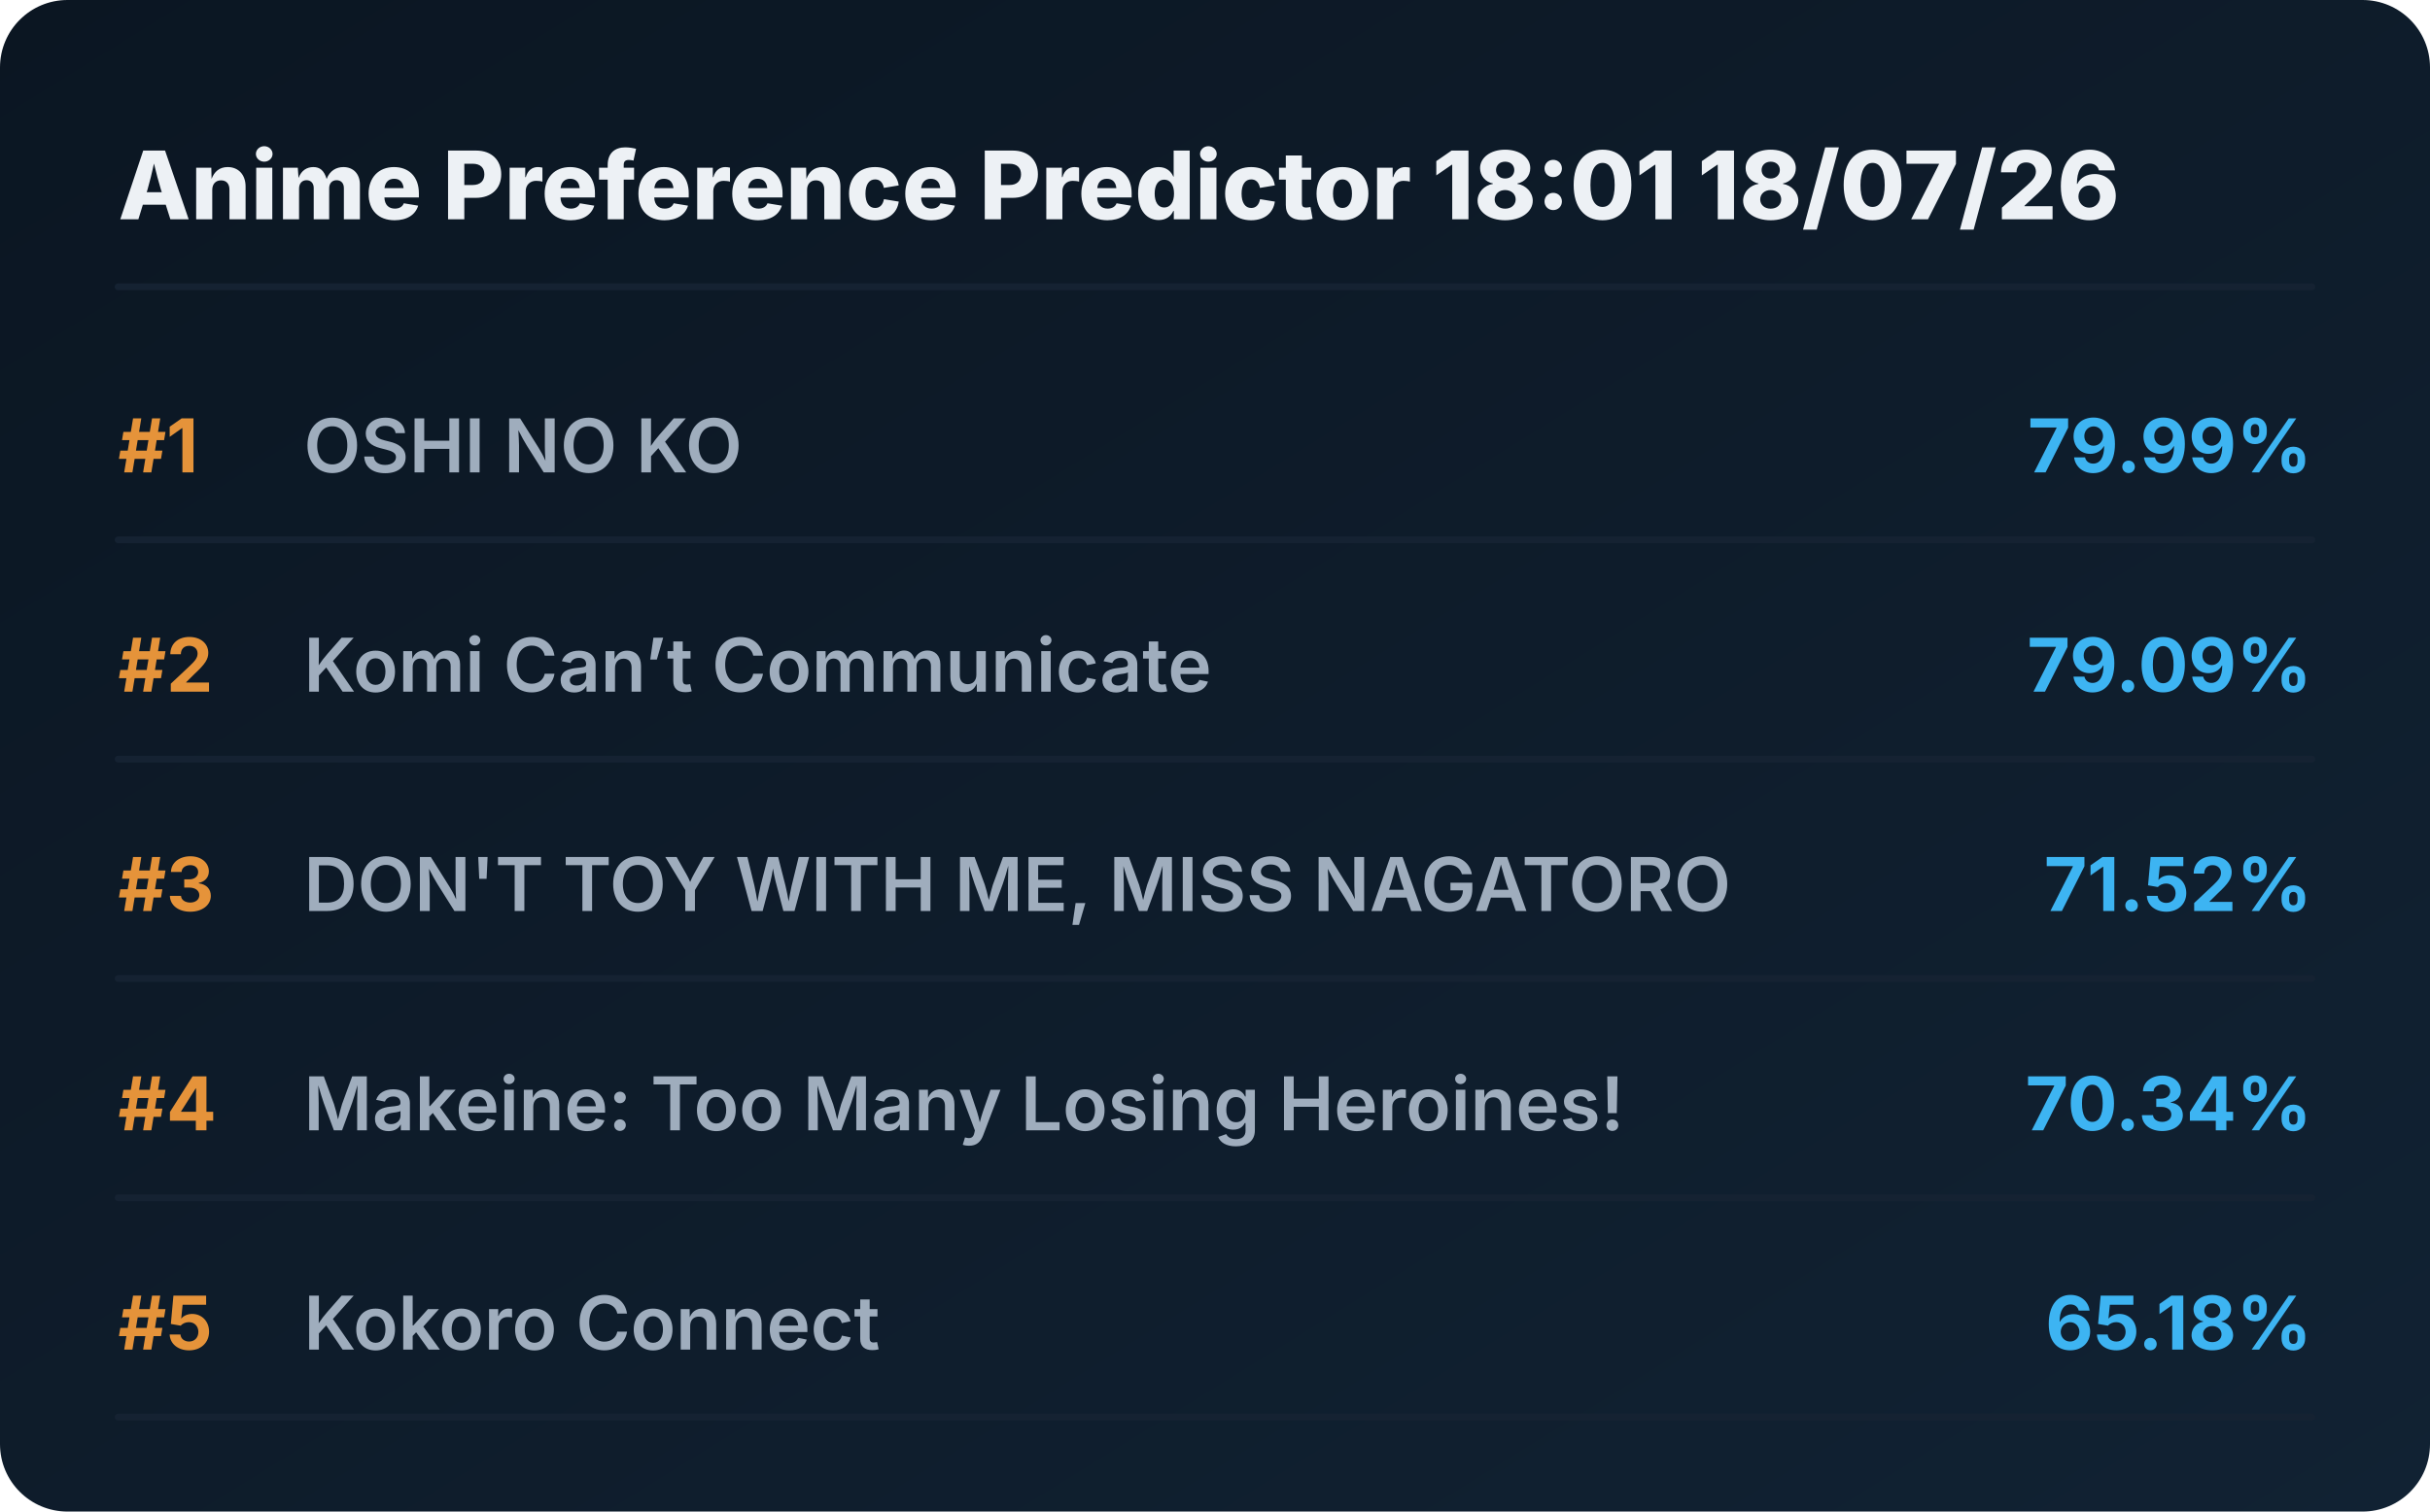
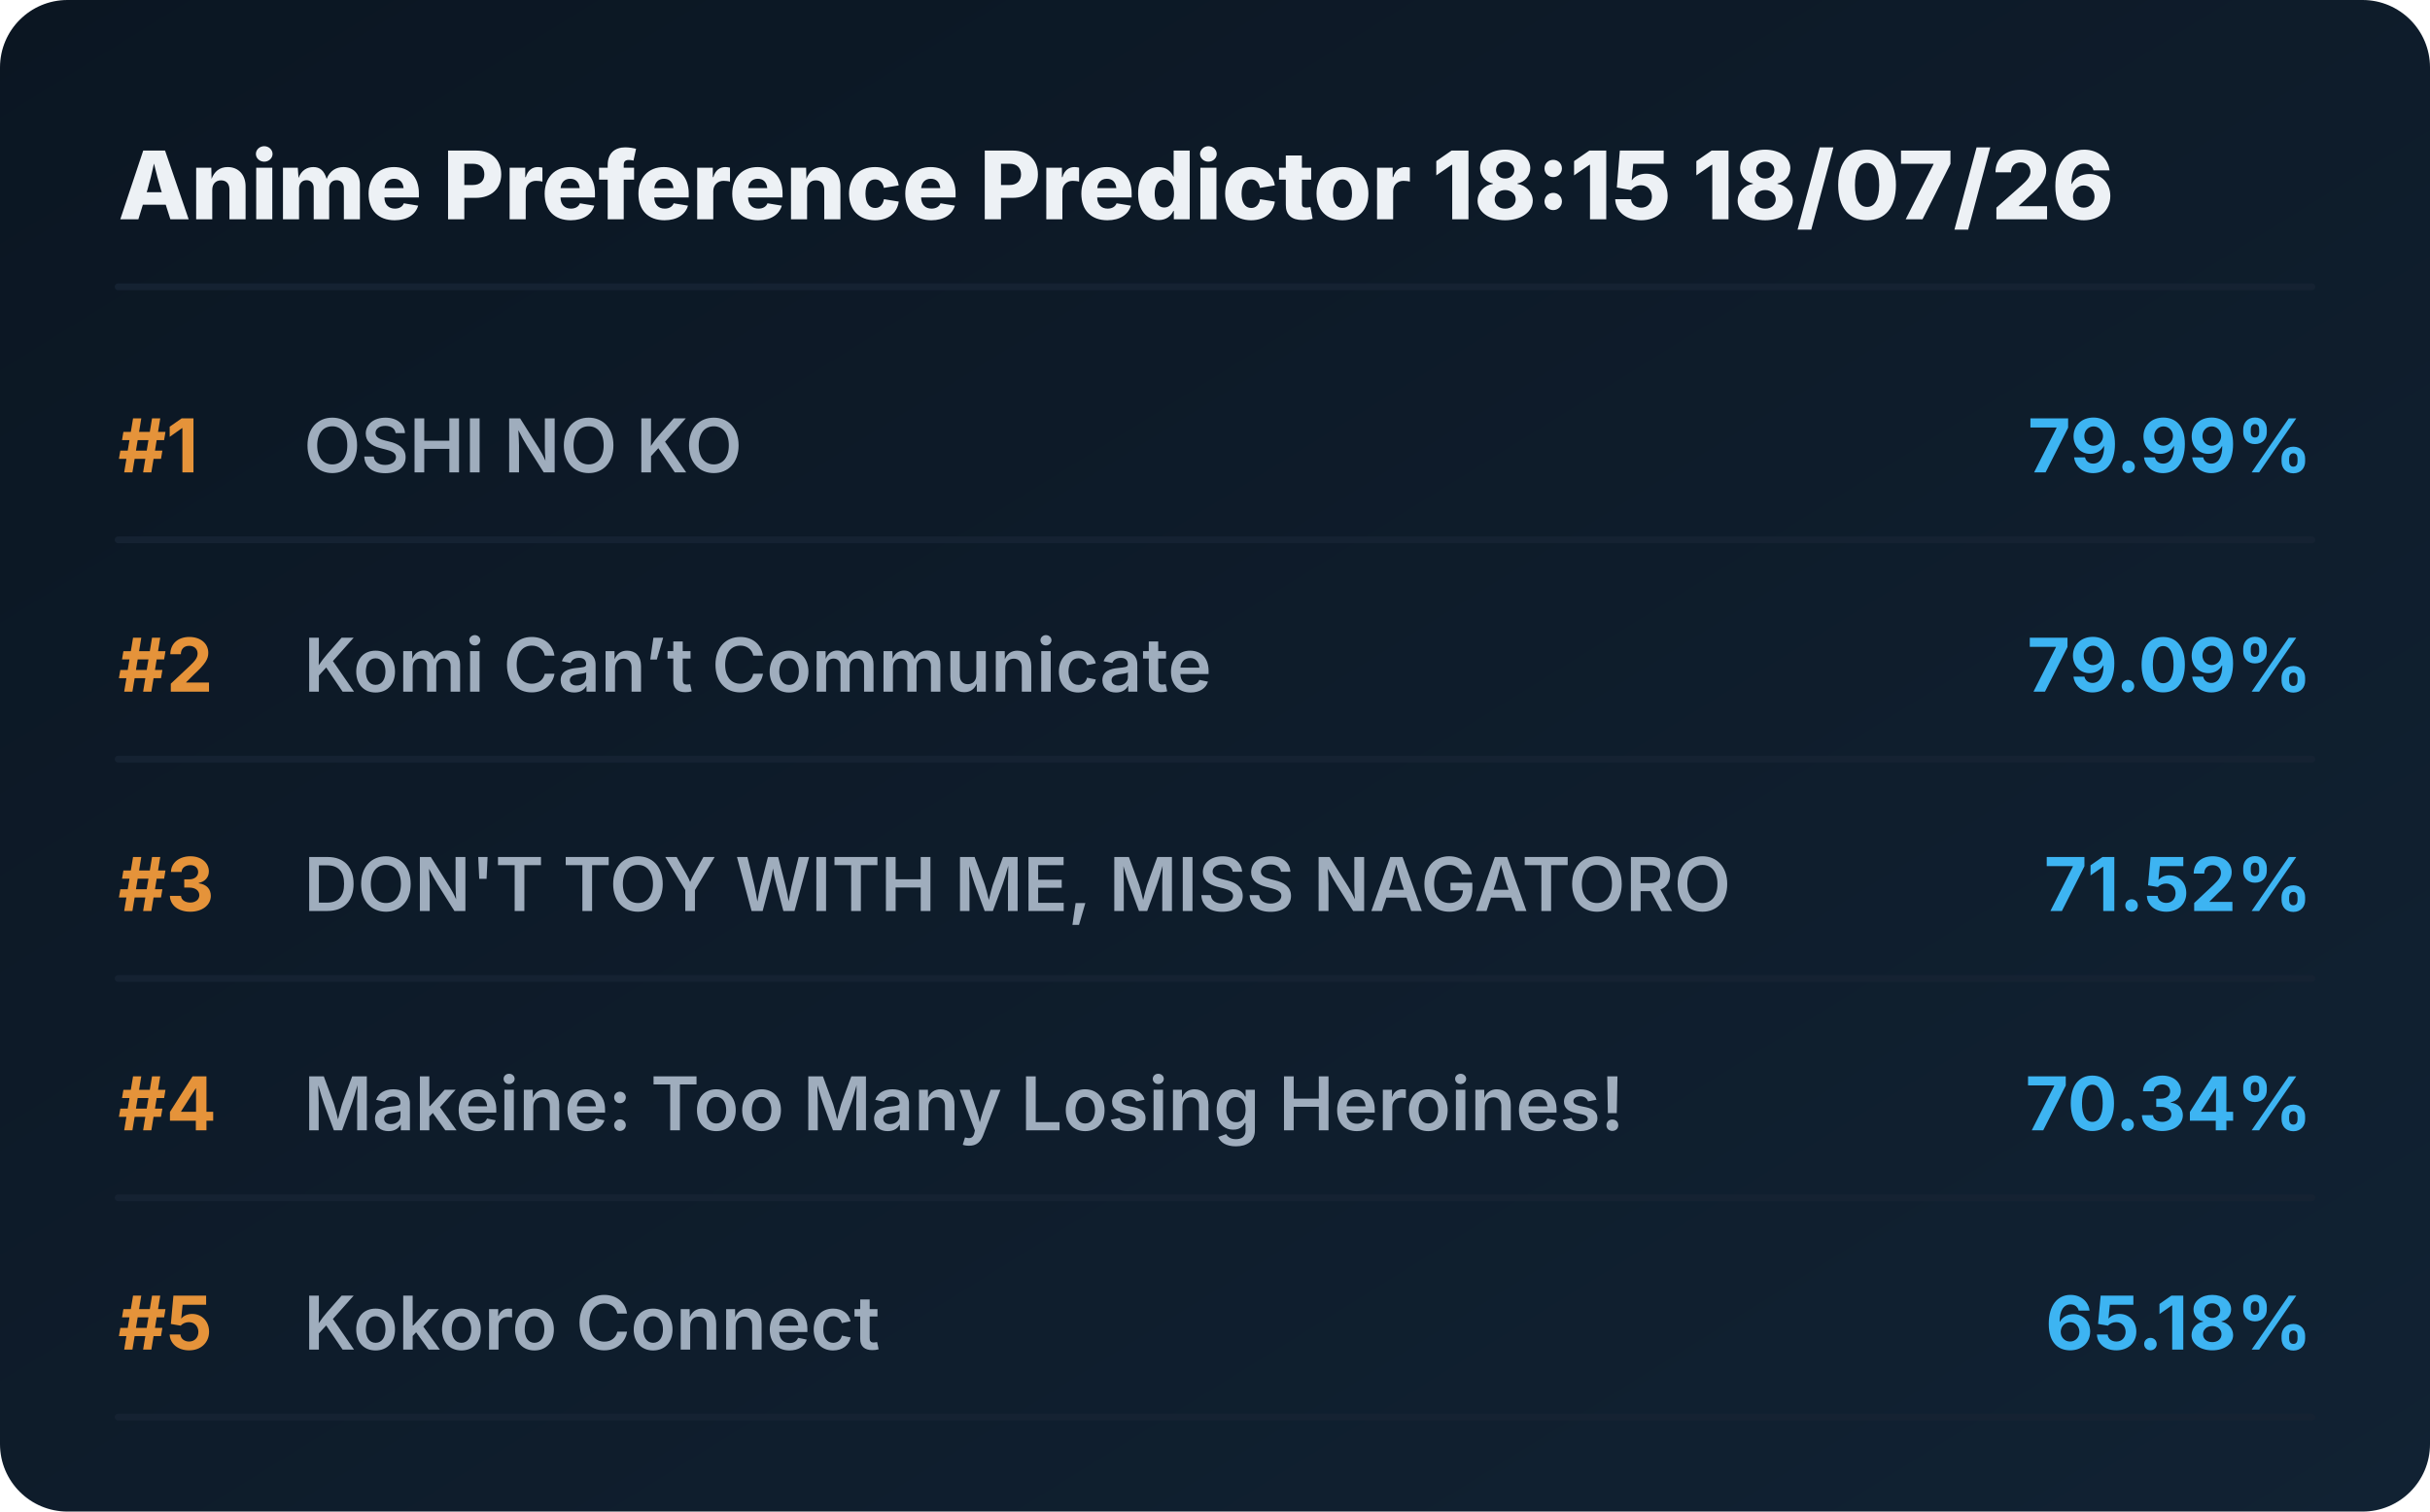
<svg xmlns="http://www.w3.org/2000/svg" viewBox="0 0 720 448" preserveAspectRatio="xMidYMid meet" style="width: 100%; height: auto; max-width: 720px;">
  <defs>
    <linearGradient id="boxGrad" x1="0%" y1="0%" x2="100%" y2="100%">
      <stop offset="0%" stop-color="#0b1622" />
      <stop offset="100%" stop-color="#112233" />
    </linearGradient>
    <clipPath id="titleClip">
      <rect x="90" y="0" width="510" height="100%" />
    </clipPath>
  </defs>
  <style>
    .bg { fill: url(#boxGrad); rx: 20px; }
    .header { font-family: 'Overpass', 'Inter', system-ui, sans-serif; font-weight: 800; font-size: 28px; fill: #edf1f5; }
    .rank { font-family: 'Overpass', 'Inter', system-ui, sans-serif; font-weight: 700; font-size: 22px; fill: #e5933a; }
    .title { font-family: 'Overpass', 'Inter', system-ui, sans-serif; font-weight: 600; font-size: 22px; fill: #9fadbd; }
    .score { font-family: 'Overpass', 'Inter', system-ui, sans-serif; font-weight: 700; font-size: 22px; fill: #3db4f2; }
    .line { stroke: #152232; stroke-width: 2; stroke-linecap: round; }
  </style>
  <rect class="bg" width="720" height="448" />
-   <text x="35" y="65" class="header">Anime Preference Predictor 18:01 18/07/26</text>
+   <text x="35" y="65" class="header">Anime Preference Predictor 18:15 18/07/26</text>
  <line x1="35" y1="85" x2="685" y2="85" class="line" />
  <g transform="translate(0, 0)">
    <text x="35" y="140" class="rank">#1</text>
    <text x="90" y="140" class="title">OSHI NO KO</text>
    <text x="685" y="140" class="score" text-anchor="end">79.99%</text>
    <line x1="35" y1="160" x2="685" y2="160" class="line" />
  </g>
  <g transform="translate(0, 65)">
    <text x="35" y="140" class="rank">#2</text>
    <text x="90" y="140" class="title">Komi Can’t Communicate</text>
    <text x="685" y="140" class="score" text-anchor="end">79.09%</text>
    <line x1="35" y1="160" x2="685" y2="160" class="line" />
  </g>
  <g transform="translate(0, 130)">
    <text x="35" y="140" class="rank">#3</text>
    <text x="90" y="140" class="title">DON'T TOY WITH ME, MISS NAGATORO</text>
    <text x="685" y="140" class="score" text-anchor="end">71.52%</text>
    <line x1="35" y1="160" x2="685" y2="160" class="line" />
  </g>
  <g transform="translate(0, 195)">
    <text x="35" y="140" class="rank">#4</text>
    <text x="90" y="140" class="title">Makeine: Too Many Losing Heroines!</text>
    <text x="685" y="140" class="score" text-anchor="end">70.34%</text>
    <line x1="35" y1="160" x2="685" y2="160" class="line" />
  </g>
  <g transform="translate(0, 260)">
    <text x="35" y="140" class="rank">#5</text>
    <text x="90" y="140" class="title">Kokoro Connect</text>
    <text x="685" y="140" class="score" text-anchor="end">65.18%</text>
    <line x1="35" y1="160" x2="685" y2="160" class="line" />
  </g>
</svg>
